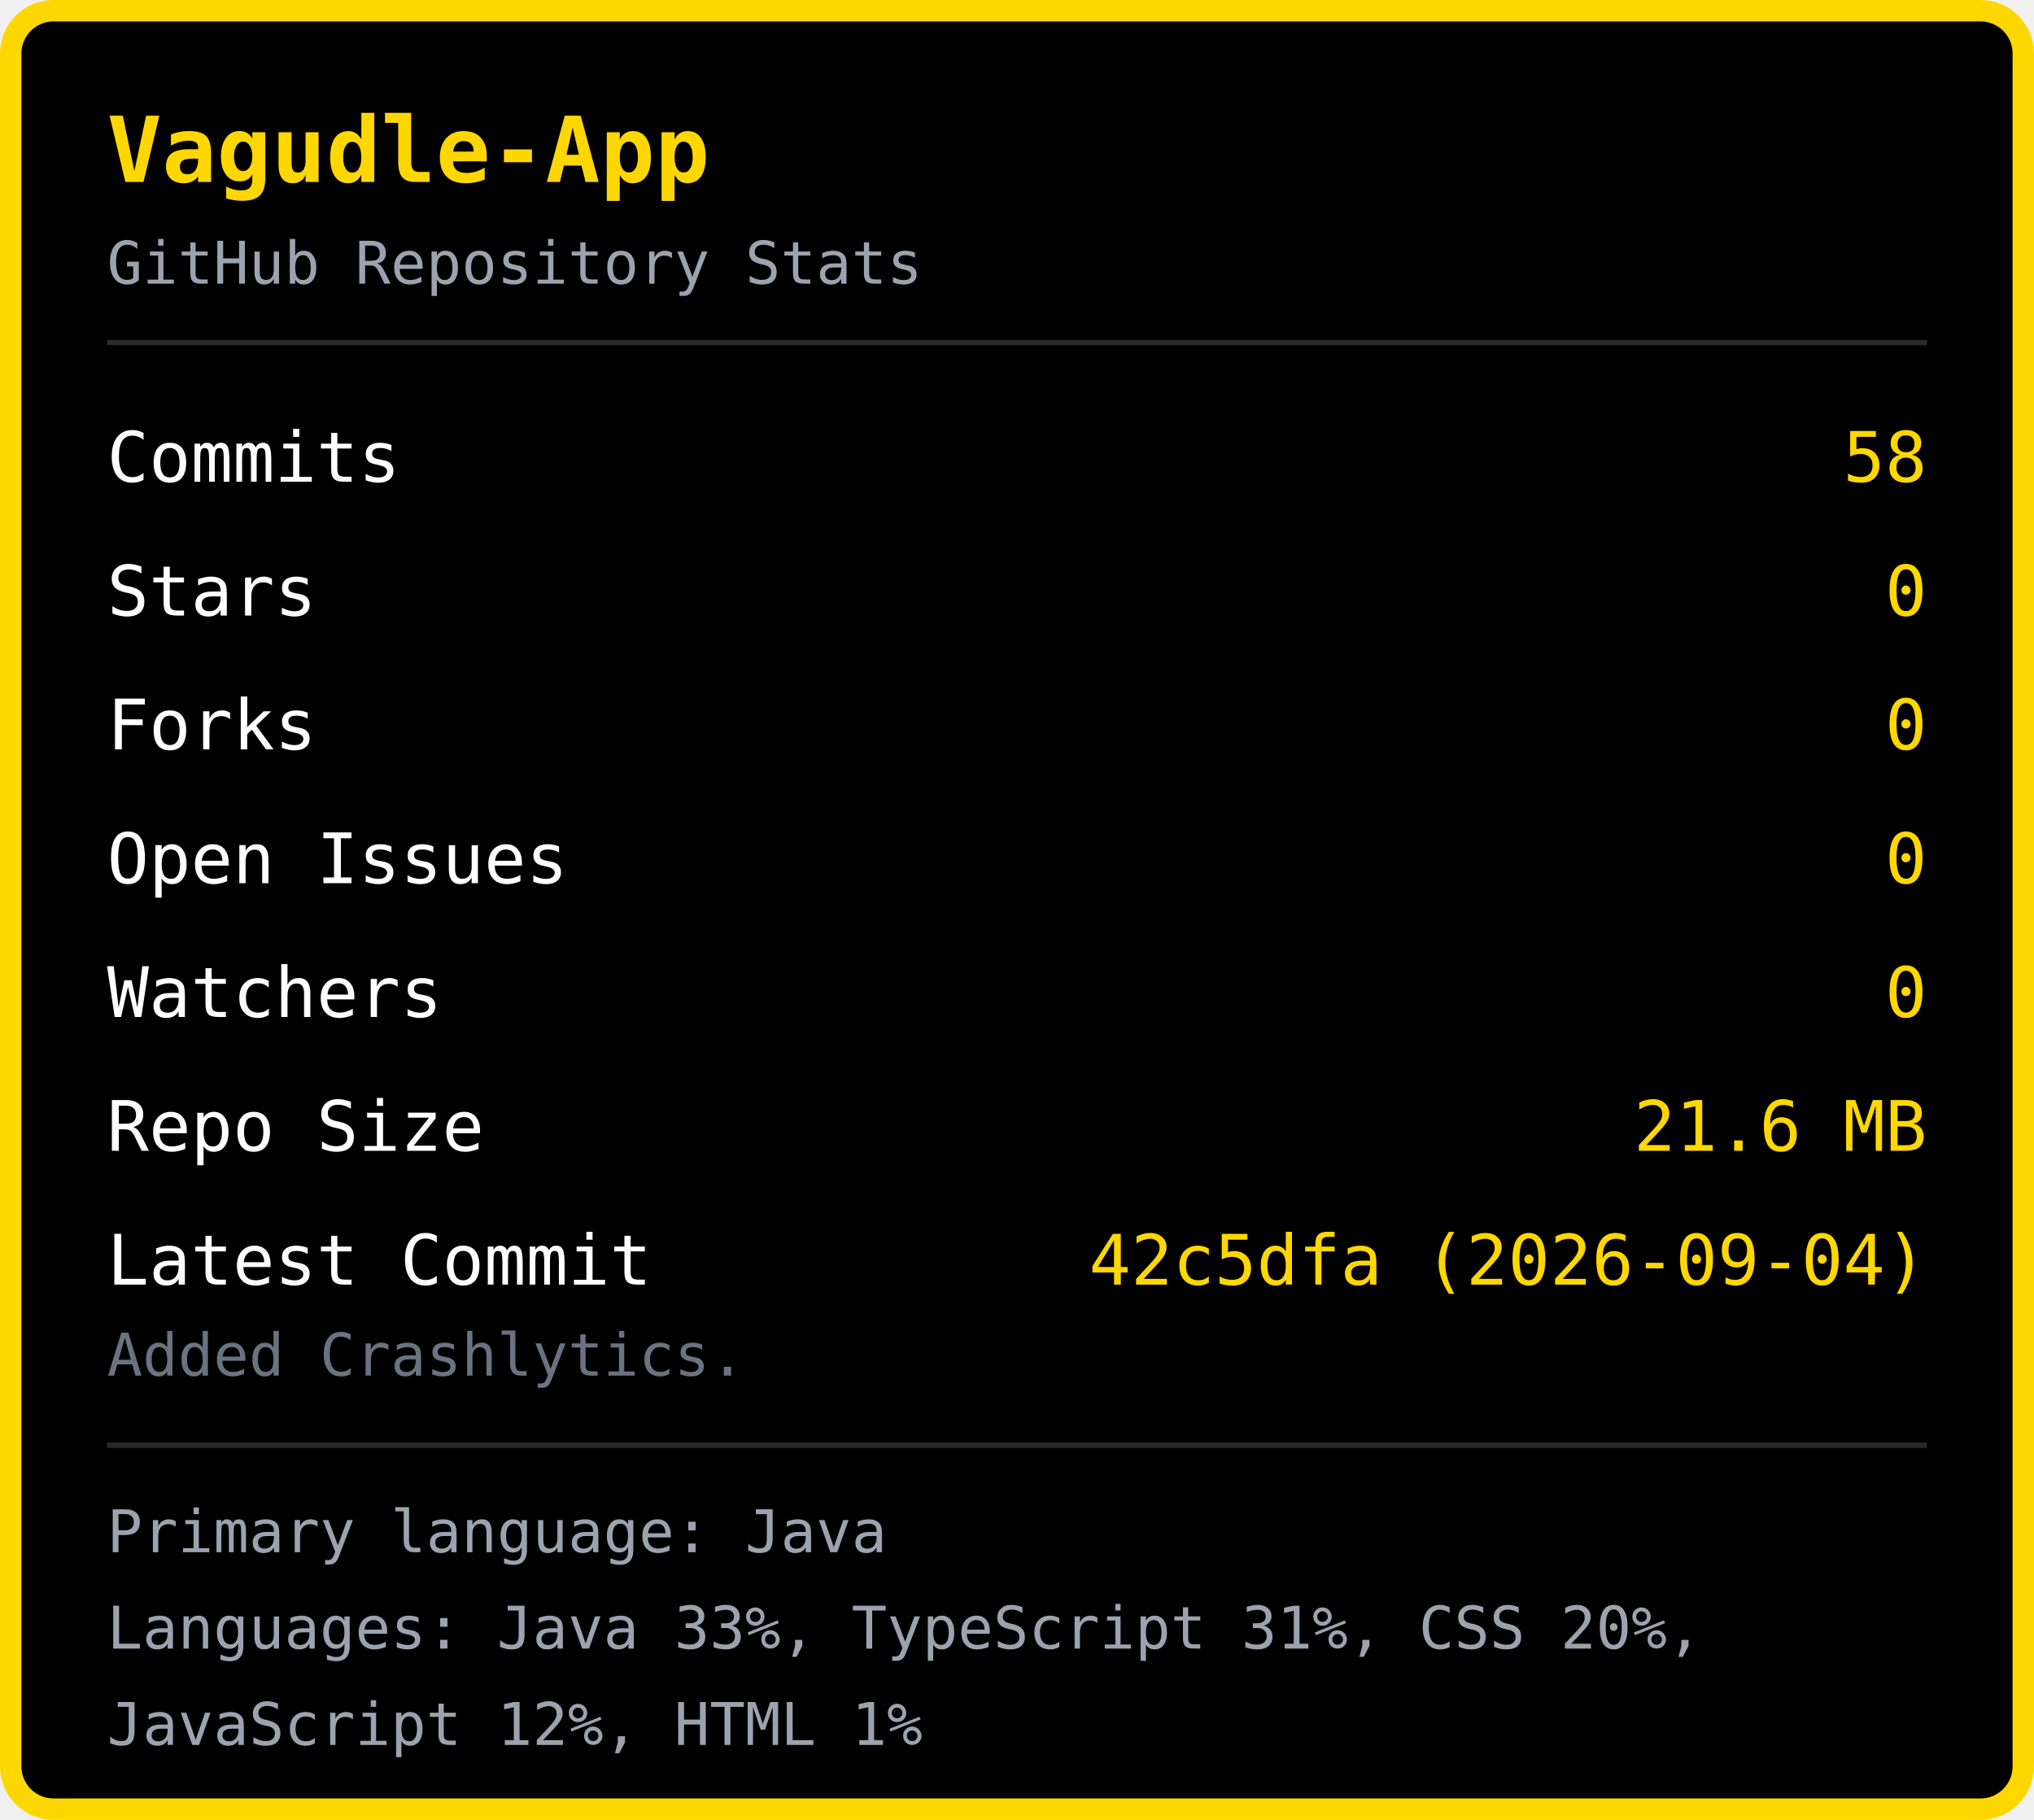
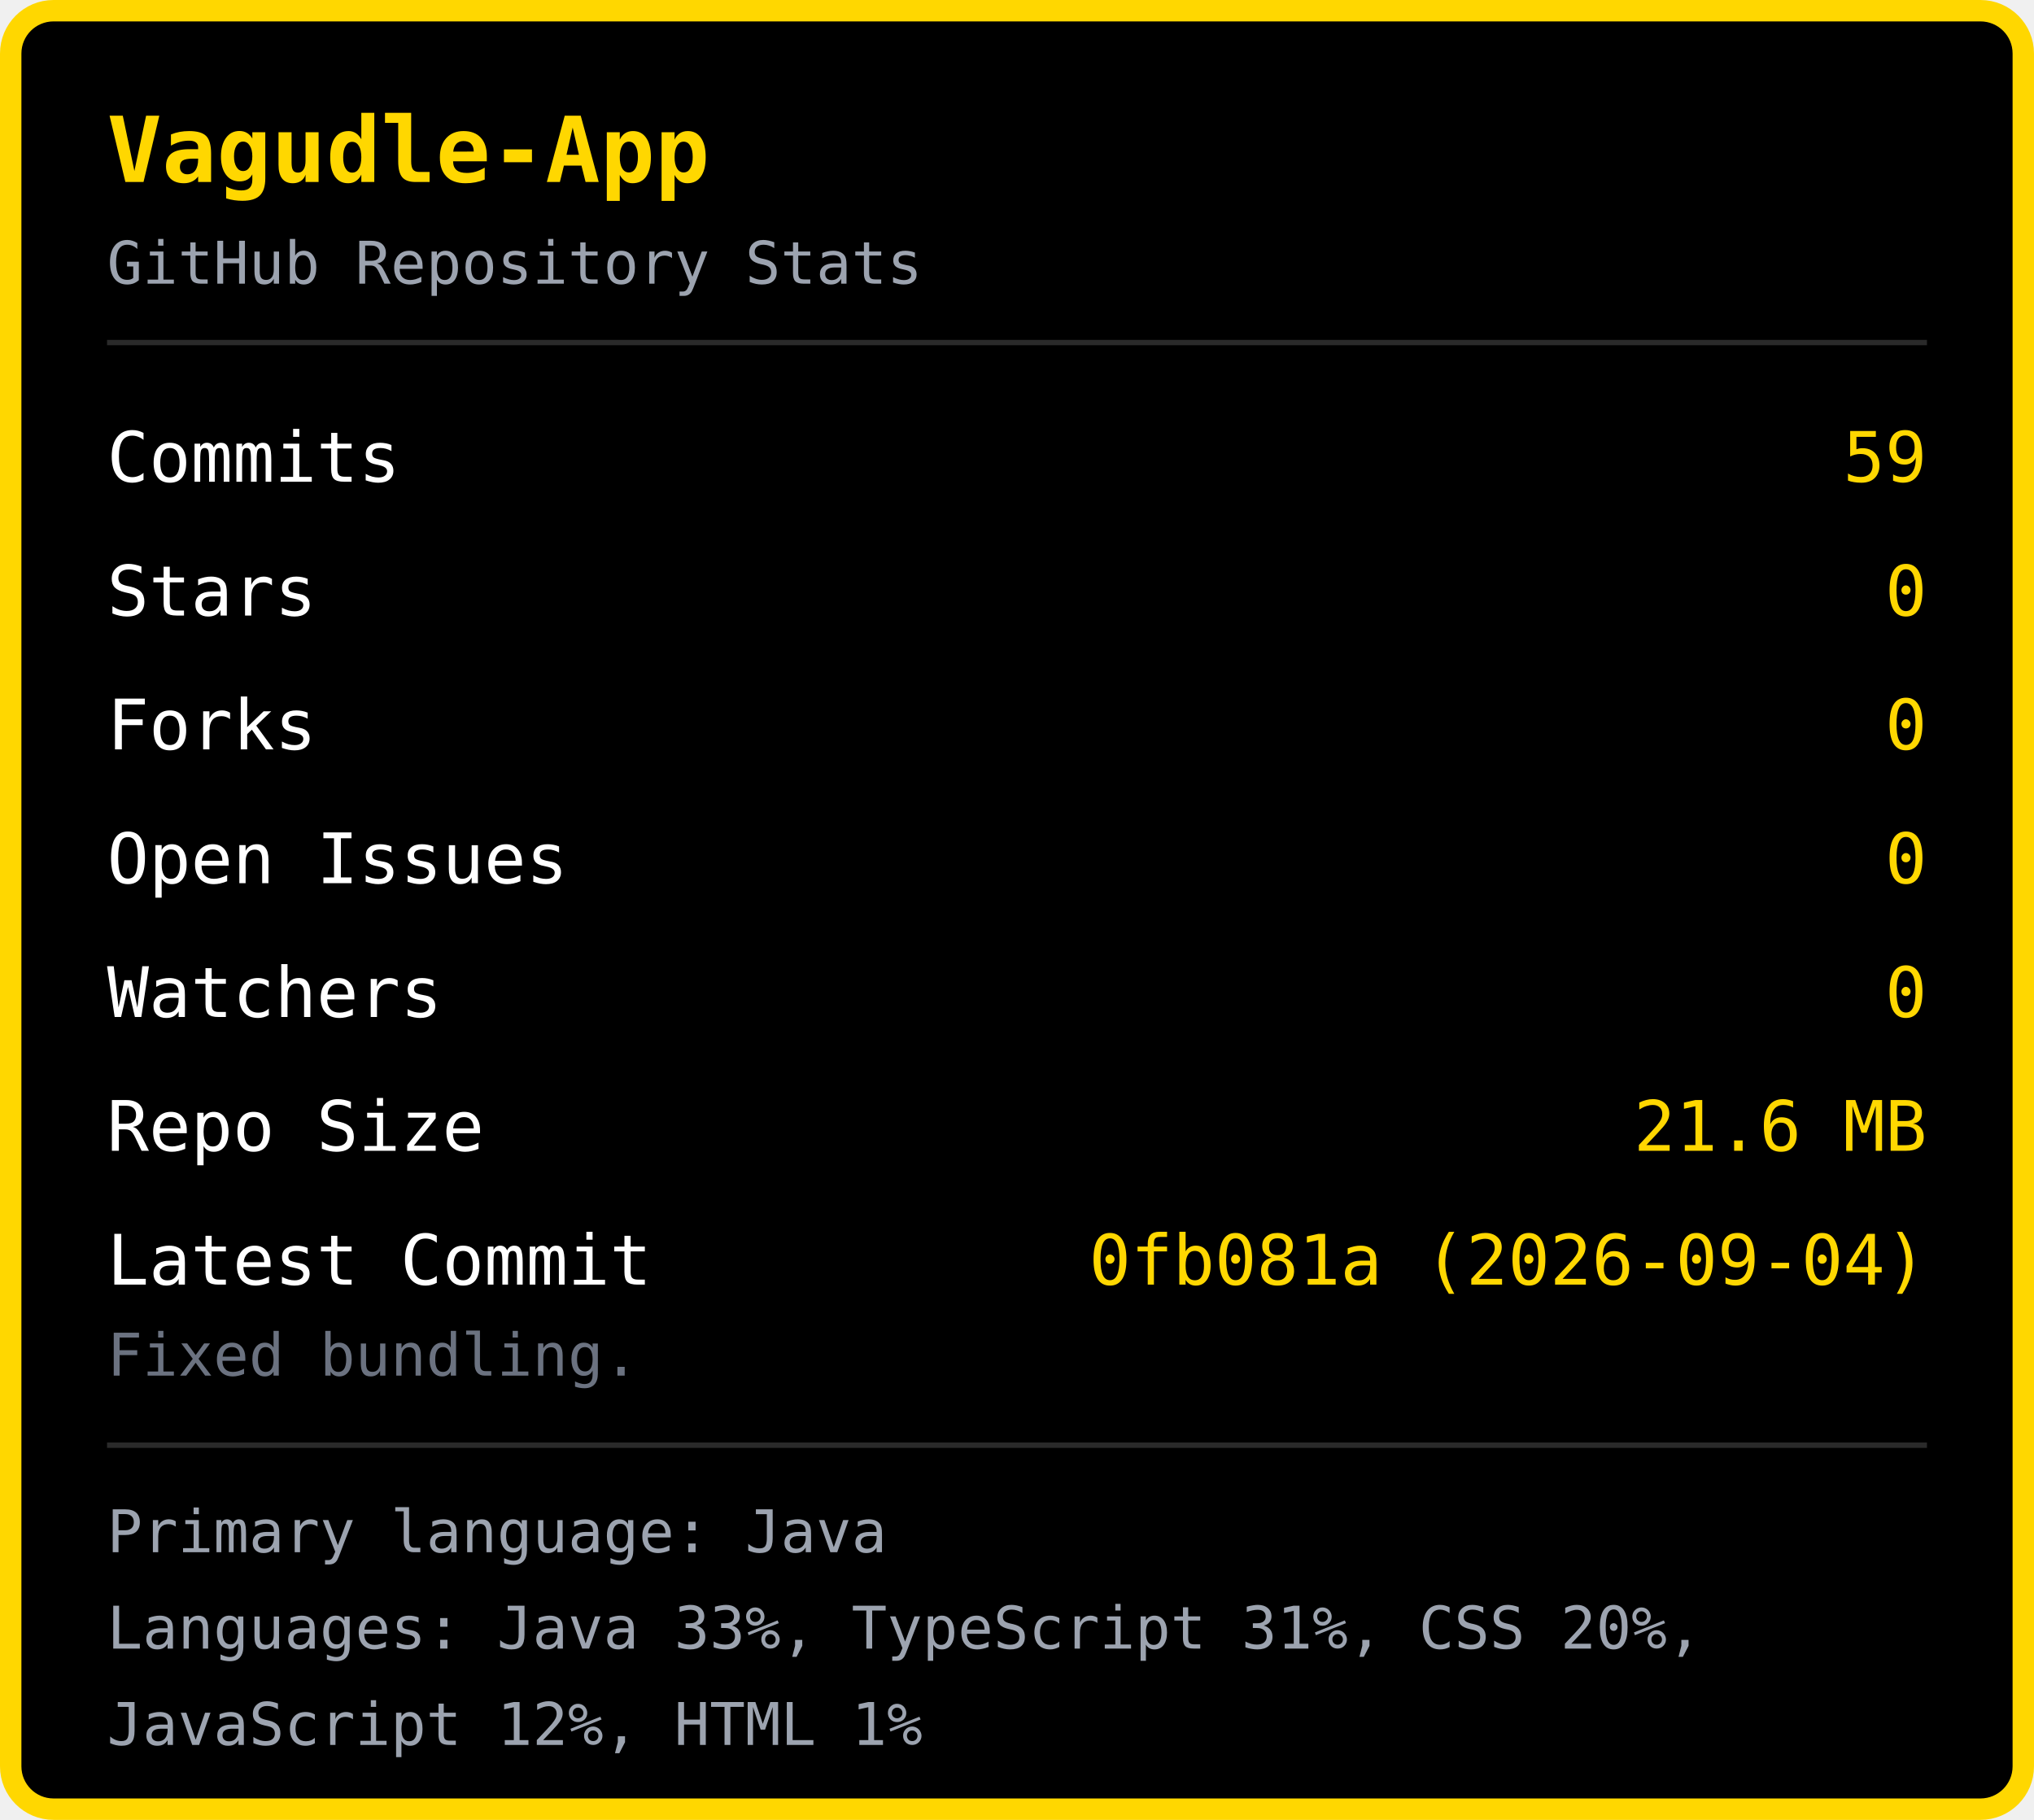
<svg xmlns="http://www.w3.org/2000/svg" width="380" height="340" viewBox="0 0 380 340">
  <rect x="2" y="2" width="376" height="336" rx="8" fill="#000000" stroke="#FFD700" stroke-width="4" />
  <text x="20" y="34" font-family="monospace" font-size="17" font-weight="bold" fill="#FFD700">Vagudle-App</text>
  <text x="20" y="53" font-family="monospace" font-size="11" fill="#9ca3af">GitHub Repository Stats</text>
  <line x1="20" y1="64" x2="360" y2="64" stroke="#2a2a2a" stroke-width="1" />
  <text x="20" y="90" font-family="monospace" font-size="13" fill="#ffffff">Commits</text>
-   <text x="360" y="90" font-family="monospace" font-size="13" fill="#FFD700" text-anchor="end">58</text>
+   <text x="360" y="90" font-family="monospace" font-size="13" fill="#FFD700" text-anchor="end">59</text>
  <text x="20" y="115" font-family="monospace" font-size="13" fill="#ffffff">Stars</text>
  <text x="360" y="115" font-family="monospace" font-size="13" fill="#FFD700" text-anchor="end">0</text>
  <text x="20" y="140" font-family="monospace" font-size="13" fill="#ffffff">Forks</text>
  <text x="360" y="140" font-family="monospace" font-size="13" fill="#FFD700" text-anchor="end">0</text>
  <text x="20" y="165" font-family="monospace" font-size="13" fill="#ffffff">Open Issues</text>
  <text x="360" y="165" font-family="monospace" font-size="13" fill="#FFD700" text-anchor="end">0</text>
  <text x="20" y="190" font-family="monospace" font-size="13" fill="#ffffff">Watchers</text>
  <text x="360" y="190" font-family="monospace" font-size="13" fill="#FFD700" text-anchor="end">0</text>
  <text x="20" y="215" font-family="monospace" font-size="13" fill="#ffffff">Repo Size</text>
  <text x="360" y="215" font-family="monospace" font-size="13" fill="#FFD700" text-anchor="end">21.6 MB</text>
  <text x="20" y="240" font-family="monospace" font-size="13" fill="#ffffff">Latest Commit</text>
-   <text x="360" y="240" font-family="monospace" font-size="13" fill="#FFD700" text-anchor="end">42c5dfa (2026-09-04)</text>
-   <text x="20" y="257" font-family="monospace" font-size="11" fill="#6b7280">Added Crashlytics.</text>
+   <text x="360" y="240" font-family="monospace" font-size="13" fill="#FFD700" text-anchor="end">0fb081a (2026-09-04)</text>
+   <text x="20" y="257" font-family="monospace" font-size="11" fill="#6b7280">Fixed bundling.</text>
  <line x1="20" y1="270" x2="360" y2="270" stroke="#2a2a2a" stroke-width="1" />
  <text x="20" y="290" font-family="monospace" font-size="11" fill="#9ca3af">Primary language: Java</text>
  <text x="20" y="308" font-family="monospace" font-size="11" fill="#9ca3af">Languages: Java 33%, TypeScript 31%, CSS 20%, </text>
  <text x="20" y="326" font-family="monospace" font-size="11" fill="#9ca3af">JavaScript 12%, HTML 1%</text>
</svg>
